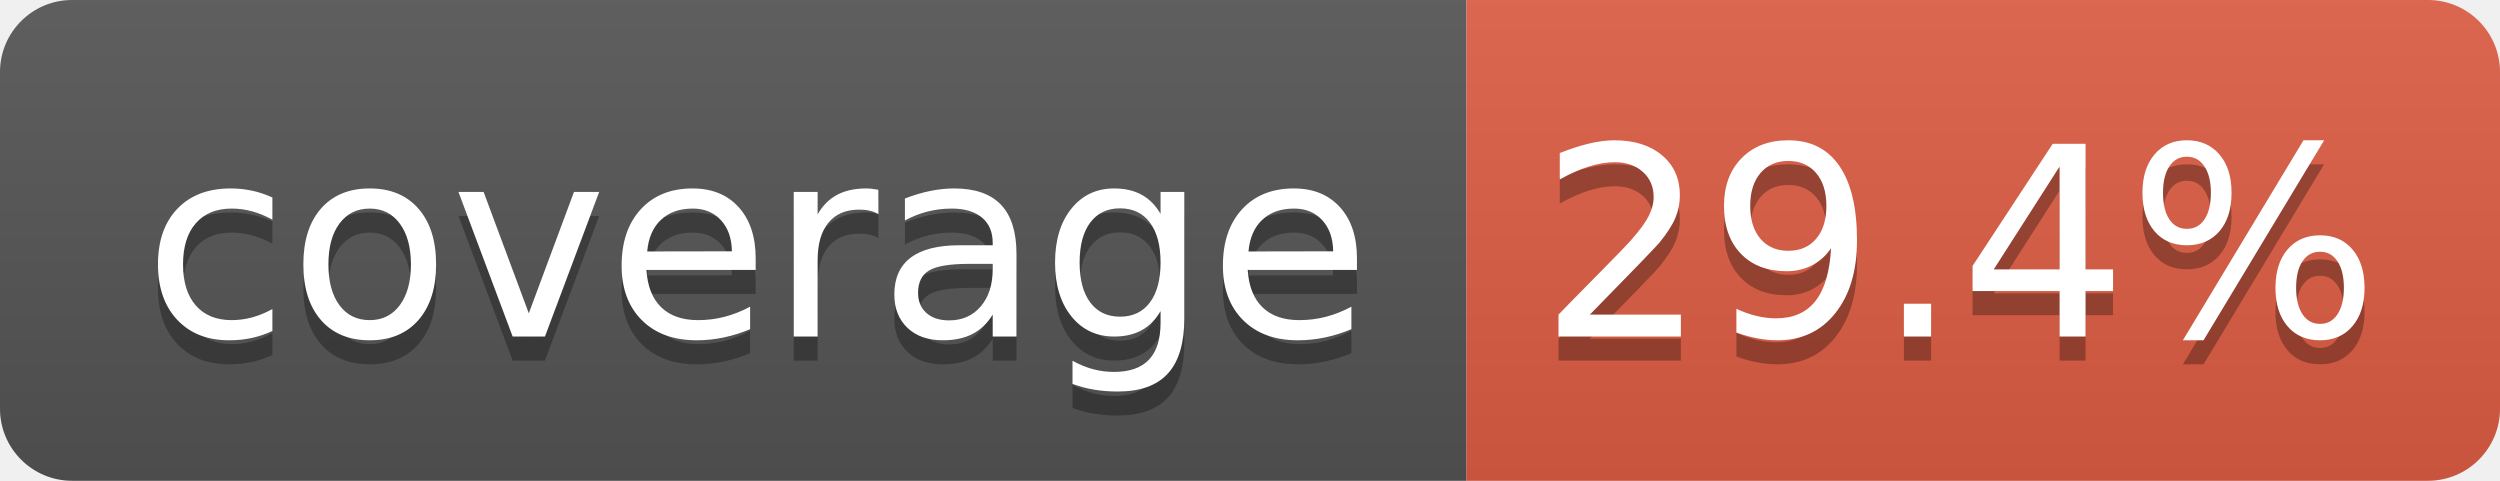
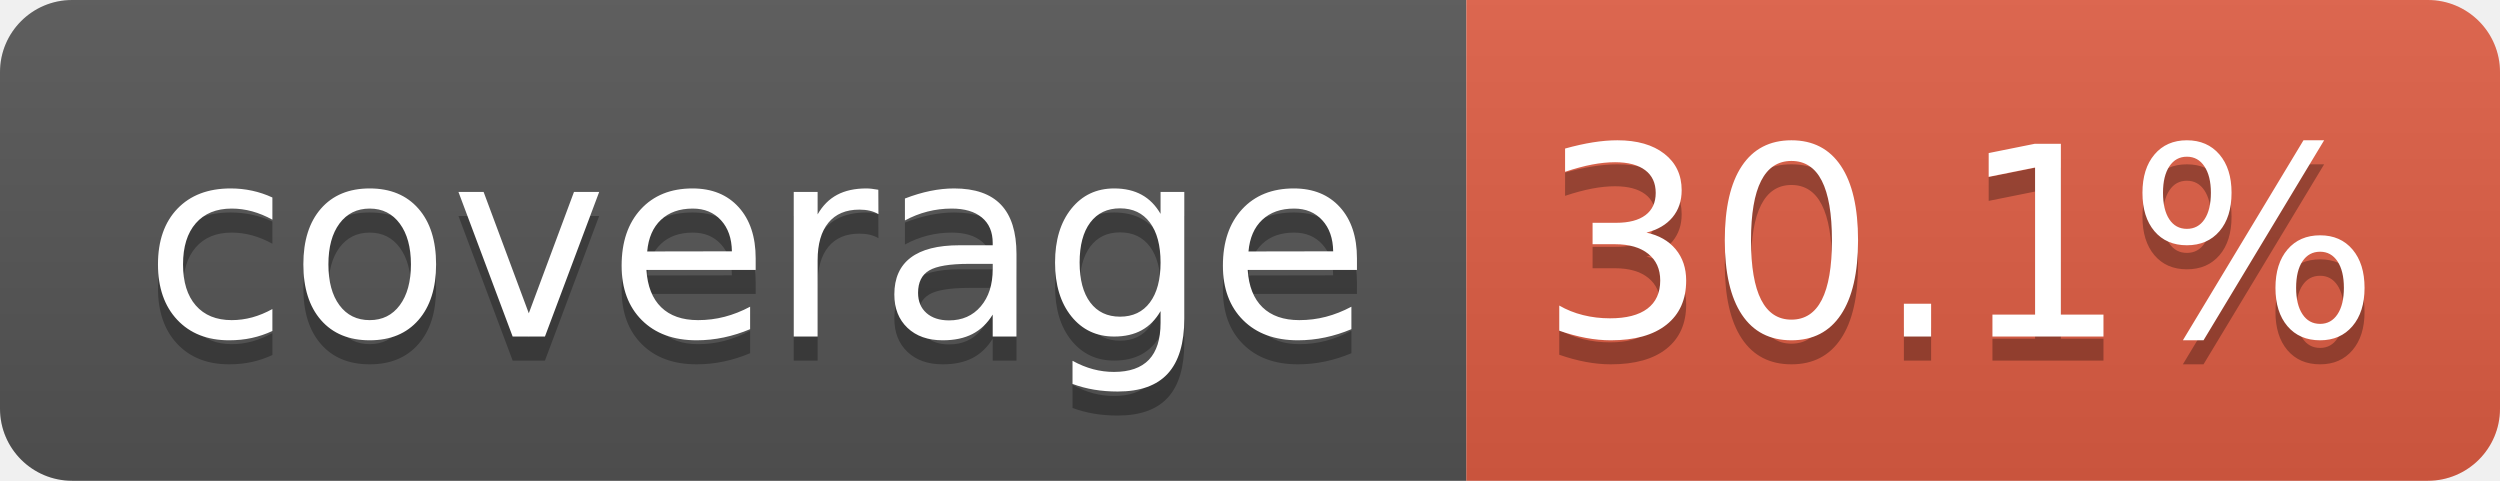
- <svg xmlns="http://www.w3.org/2000/svg" width="104" height="20" role="img" aria-label="coverage: 29.4%">
+ <svg xmlns="http://www.w3.org/2000/svg" width="104" height="20" role="img" aria-label="coverage: 30.1%">
  <linearGradient id="s" x2="0" y2="100%">
    <stop offset="0" stop-color="#bbb" stop-opacity=".1" />
    <stop offset="1" stop-opacity=".1" />
  </linearGradient>
  <clipPath id="r">
    <rect width="104" height="20" rx="3" fill="#fff" />
  </clipPath>
  <g clip-path="url(#r)">
    <rect width="61" height="20" fill="#555" />
    <rect x="61" width="43" height="20" fill="#e05d44" />
    <rect width="104" height="20" fill="url(#s)" />
  </g>
  <g fill="#fff" text-anchor="middle" font-family="Verdana,Geneva,DejaVu Sans,sans-serif" text-rendering="geometricPrecision" font-size="110">
    <text aria-hidden="true" x="315" y="150" fill="#010101" fill-opacity=".3" transform="scale(.1)" textLength="510">coverage</text>
    <text x="315" y="140" transform="scale(.1)" fill="#fff" textLength="510">coverage</text>
-     <text aria-hidden="true" x="815" y="150" fill="#010101" fill-opacity=".3" transform="scale(.1)" textLength="330">29.4%</text>
-     <text x="815" y="140" transform="scale(.1)" fill="#fff" textLength="330">29.4%</text>
+     <text aria-hidden="true" x="815" y="150" fill="#010101" fill-opacity=".3" transform="scale(.1)" textLength="330">30.1%</text>
+     <text x="815" y="140" transform="scale(.1)" fill="#fff" textLength="330">30.1%</text>
  </g>
</svg>
